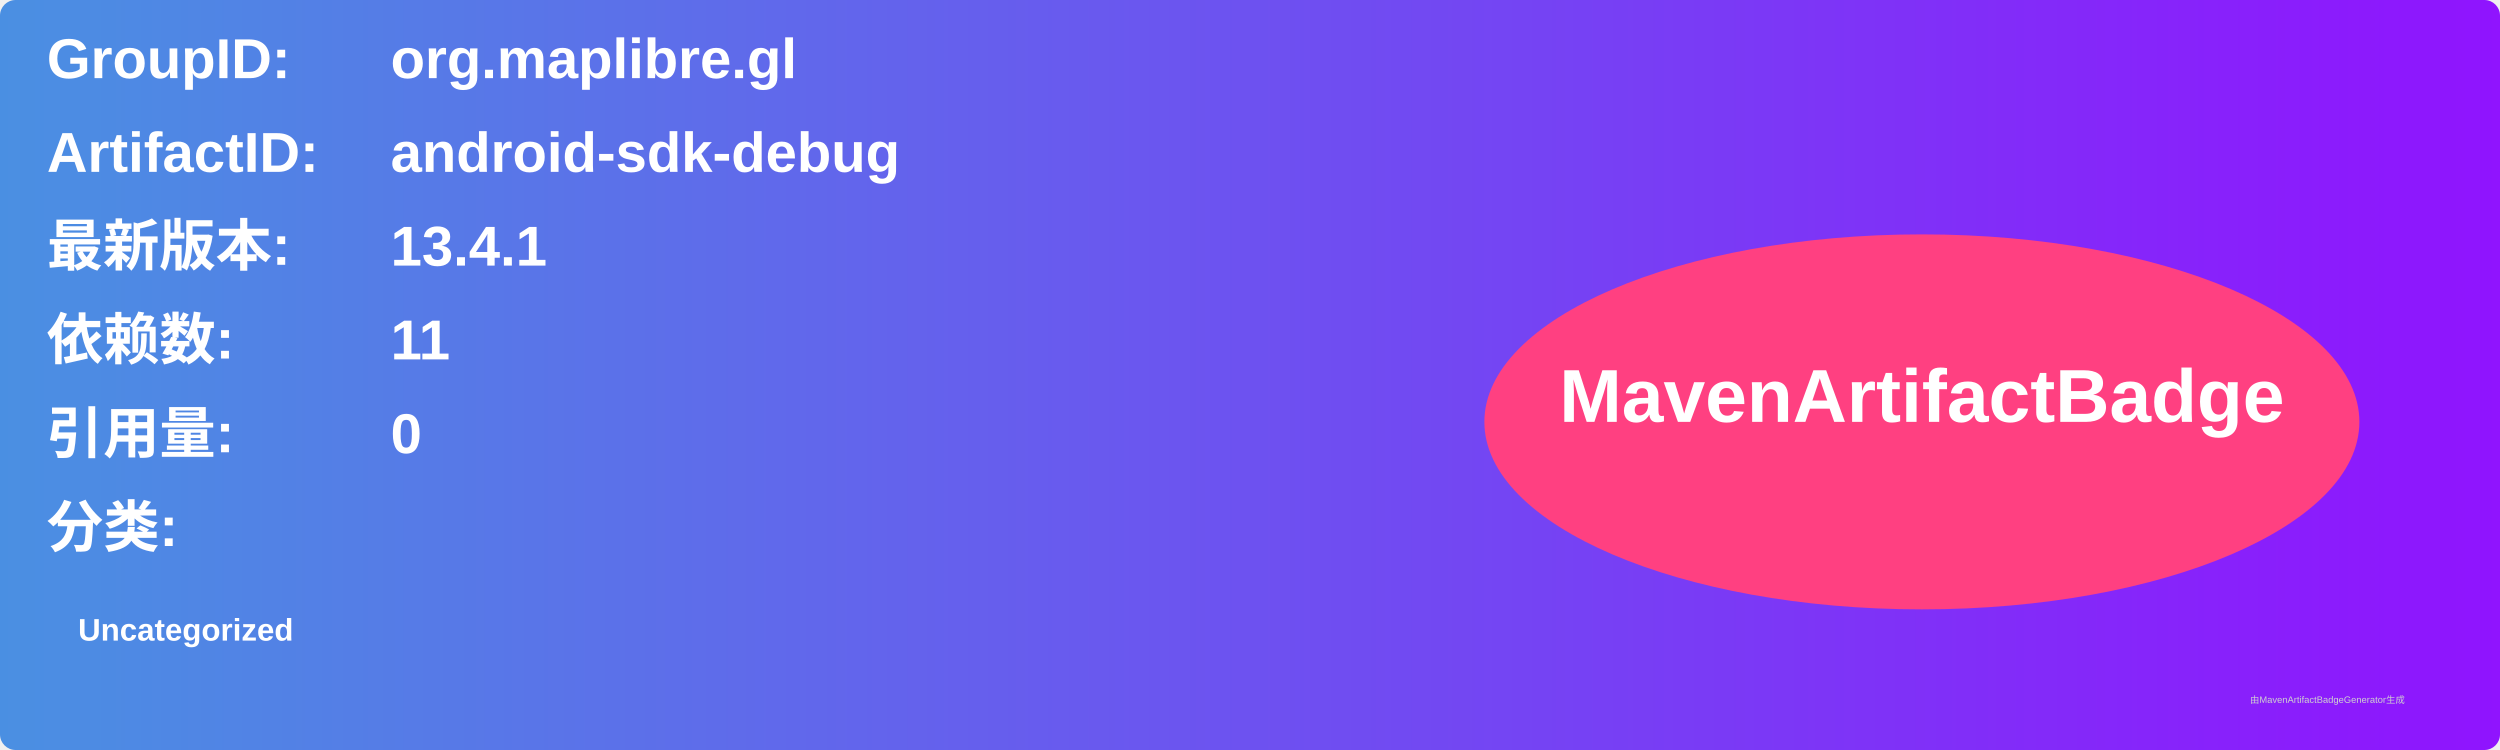
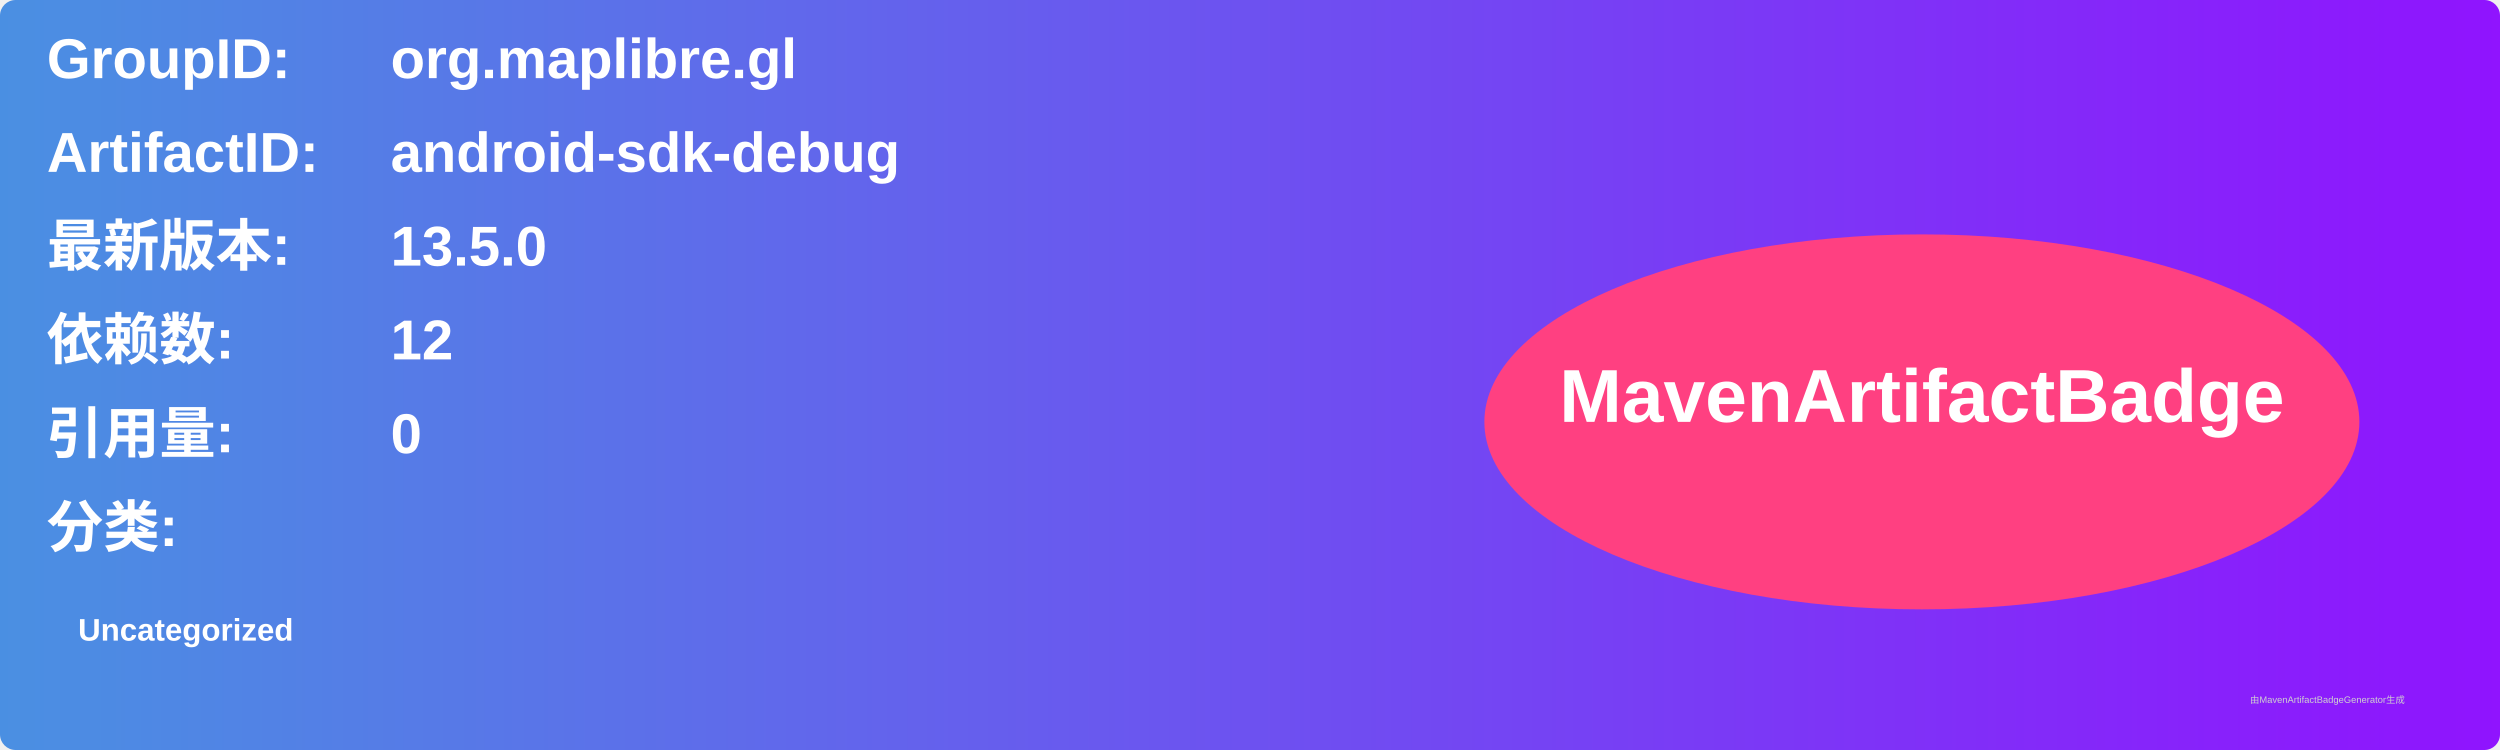
<svg xmlns="http://www.w3.org/2000/svg" width="800" height="240" viewBox="0 0 800 240">
  <linearGradient id="grad" x1="0%" y1="0%" x2="100%" y2="0%">
    <stop offset="0%" stop-color="#4a90e2" />
    <stop offset="100%" stop-color="#9013fe" />
  </linearGradient>
  <rect width="100%" height="100%" rx="5" ry="5" fill="url(#grad)" />
  <g transform="translate(15, 15)">
    <text x="0" y="10" font-family="Arial" font-size="18" fill="white" font-weight="bold" width="260">GroupID:</text>
    <text x="110" y="10" font-family="Arial" font-size="18" fill="white" font-weight="bold" width="460">org.maplibre.gl</text>
    <text x="0" y="40" font-family="Arial" font-size="18" fill="white" font-weight="bold" width="260">ArtifactID:</text>
    <text x="110" y="40" font-family="Arial" font-size="18" fill="white" font-weight="bold" width="460">android-sdk-debug</text>
    <text x="0" y="70" font-family="Arial" font-size="18" fill="white" font-weight="bold">最新版本:</text>
    <text x="110" y="70" font-family="Arial" font-size="18" fill="white" font-weight="bold">
-       <tspan font-weight="bold">13.4.1</tspan>
+       <tspan font-weight="bold">13.5.0</tspan>
    </text>
    <text x="0" y="100" font-family="Arial" font-size="18" fill="white" font-weight="bold">依赖数: </text>
    <text x="110" y="100" font-family="Arial" font-size="18" fill="white">
-       <tspan font-weight="bold">11</tspan>
+       <tspan font-weight="bold">12</tspan>
    </text>
    <text x="0" y="130" font-family="Arial" font-size="18" fill="white" font-weight="bold">引用量: </text>
    <text x="110" y="130" font-family="Arial" font-size="18" fill="white">
      <tspan font-weight="bold">0</tspan>
    </text>
    <text x="0" y="160" font-family="Arial" font-size="18" fill="white" font-weight="bold">分类:</text>
    <text x="10" y="190" font-family="Arial" font-size="10" fill="white">
      <tspan font-weight="bold">Uncategorized</tspan>
    </text>
    <ellipse cx="600" cy="120" rx="140" ry="60" fill="#ff4081" />
    <text x="600" y="120" text-anchor="middle" font-family="Arial" font-size="24" fill="white" font-weight="bold">MavenArtifactBadge</text>
  </g>
  <text x="720" y="225" font-family="Arial" font-size="3" fill="#d0d0d0">由MavenArtifactBadgeGenerator生成</text>
</svg>
